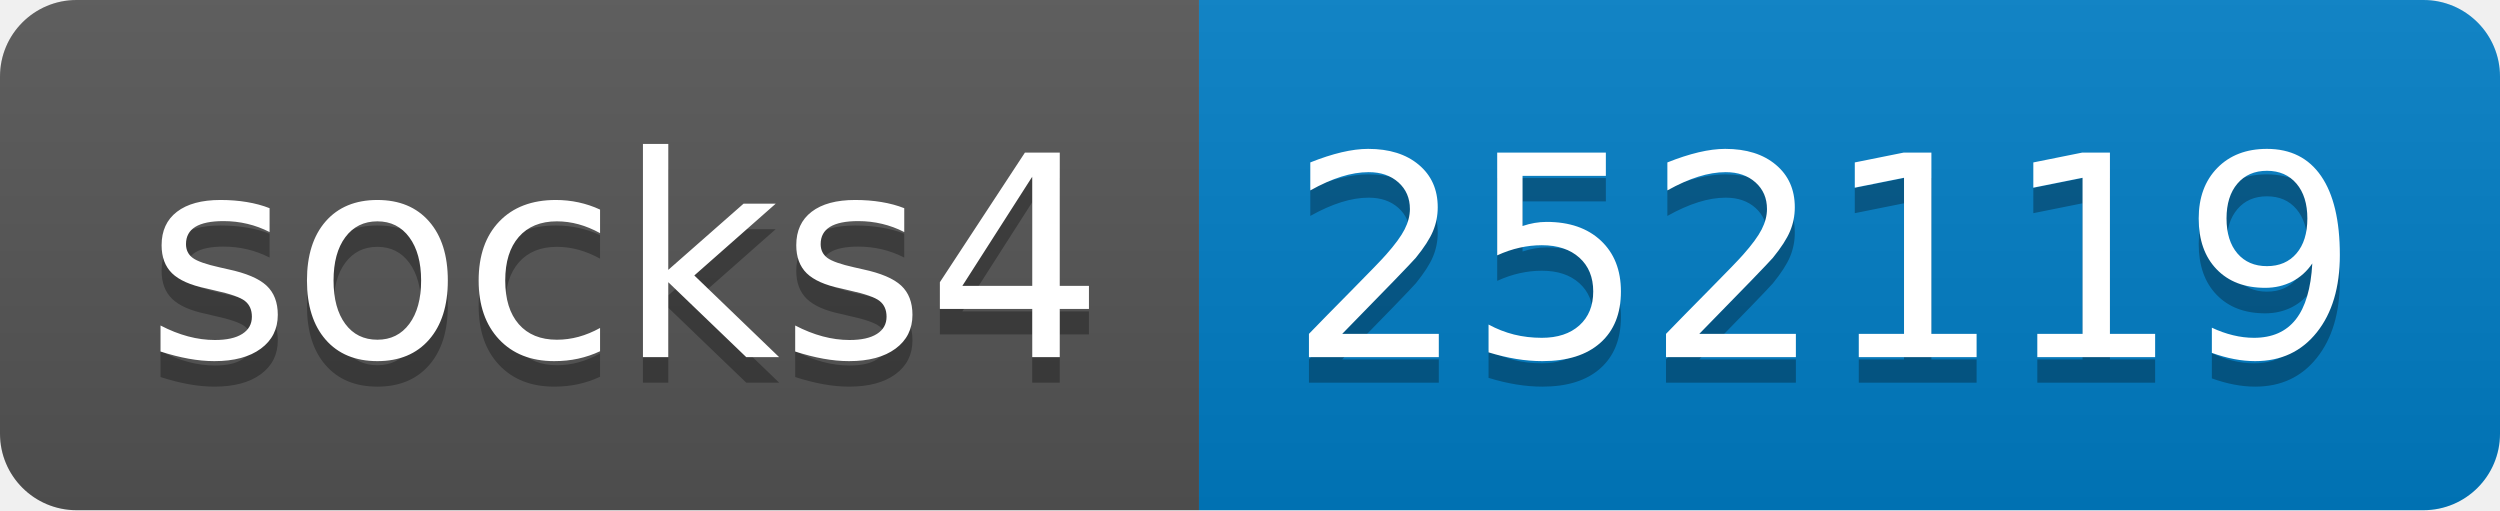
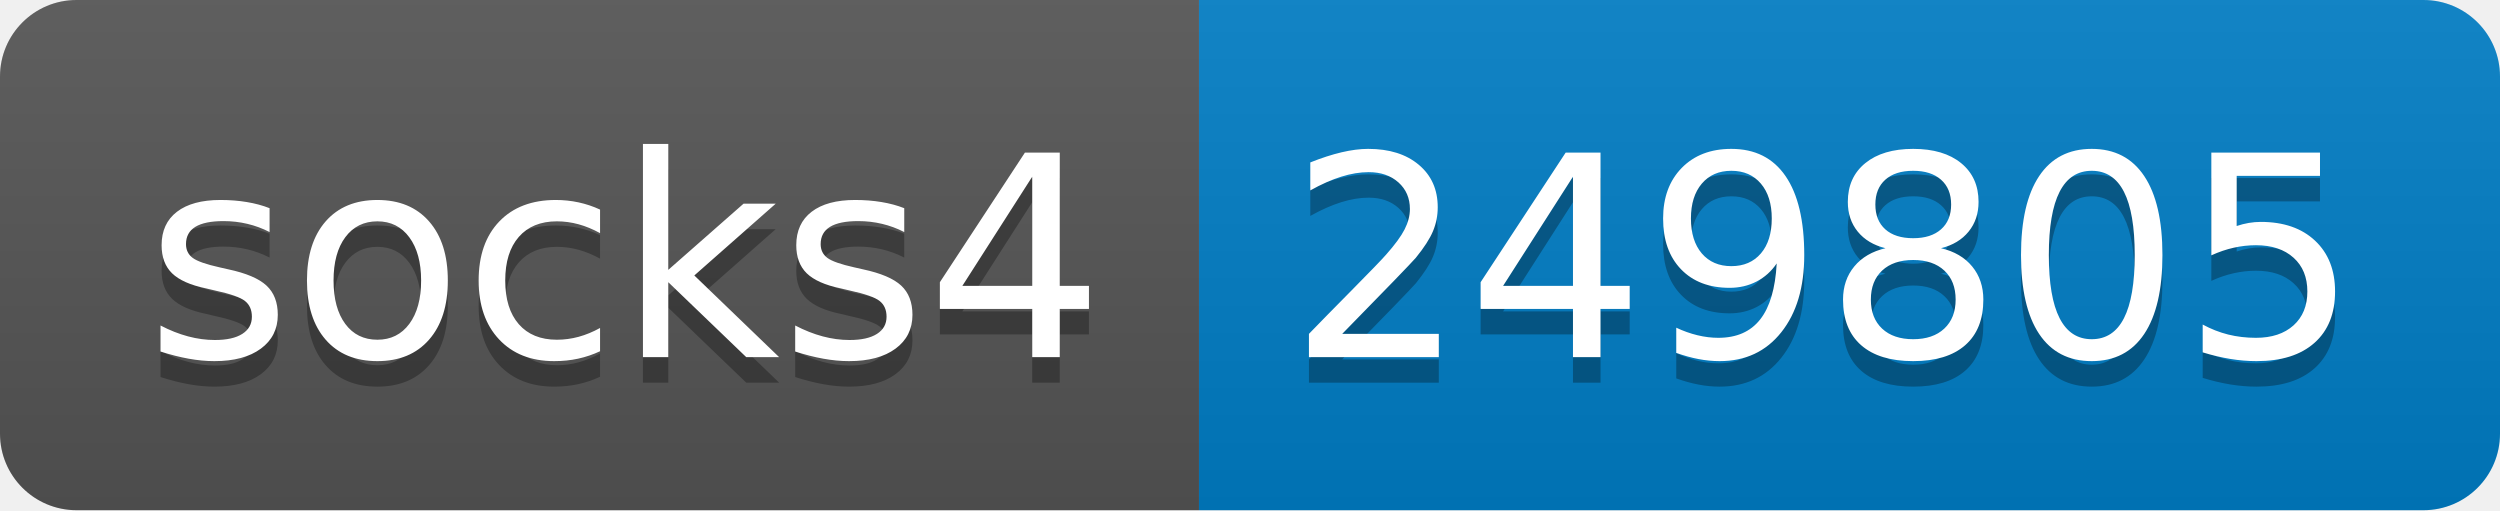
- <svg xmlns="http://www.w3.org/2000/svg" width="98" height="20" role="img" aria-label="socks4: 252119">
+ <svg xmlns="http://www.w3.org/2000/svg" width="98" height="20" role="img" aria-label="socks4: 249805">
  <linearGradient id="s" x2="0" y2="100%">
    <stop offset="0" stop-color="#bbb" stop-opacity=".1" />
    <stop offset="1" stop-opacity=".1" />
  </linearGradient>
  <clipPath id="r">
    <rect width="98" height="20" rx="3" fill="#fff" />
  </clipPath>
  <g clip-path="url(#r)">
    <rect width="47" height="20" fill="#555" />
    <rect x="47" width="51" height="20" fill="#007ec6" />
    <rect width="98" height="20" fill="url(#s)" />
  </g>
  <g fill="#fff" text-anchor="middle" font-family="Verdana,Geneva,DejaVu Sans,sans-serif" text-rendering="geometricPrecision" font-size="110">
    <text aria-hidden="true" x="245" y="150" fill="#010101" fill-opacity=".3" transform="scale(.1)" textLength="370">socks4</text>
    <text x="245" y="140" transform="scale(.1)" fill="#fff" textLength="370">socks4</text>
-     <text aria-hidden="true" x="715" y="150" fill="#010101" fill-opacity=".3" transform="scale(.1)" textLength="410">252119</text>
-     <text x="715" y="140" transform="scale(.1)" fill="#fff" textLength="410">252119</text>
+     <text aria-hidden="true" x="715" y="150" fill="#010101" fill-opacity=".3" transform="scale(.1)" textLength="410">249805</text>
+     <text x="715" y="140" transform="scale(.1)" fill="#fff" textLength="410">249805</text>
  </g>
</svg>
